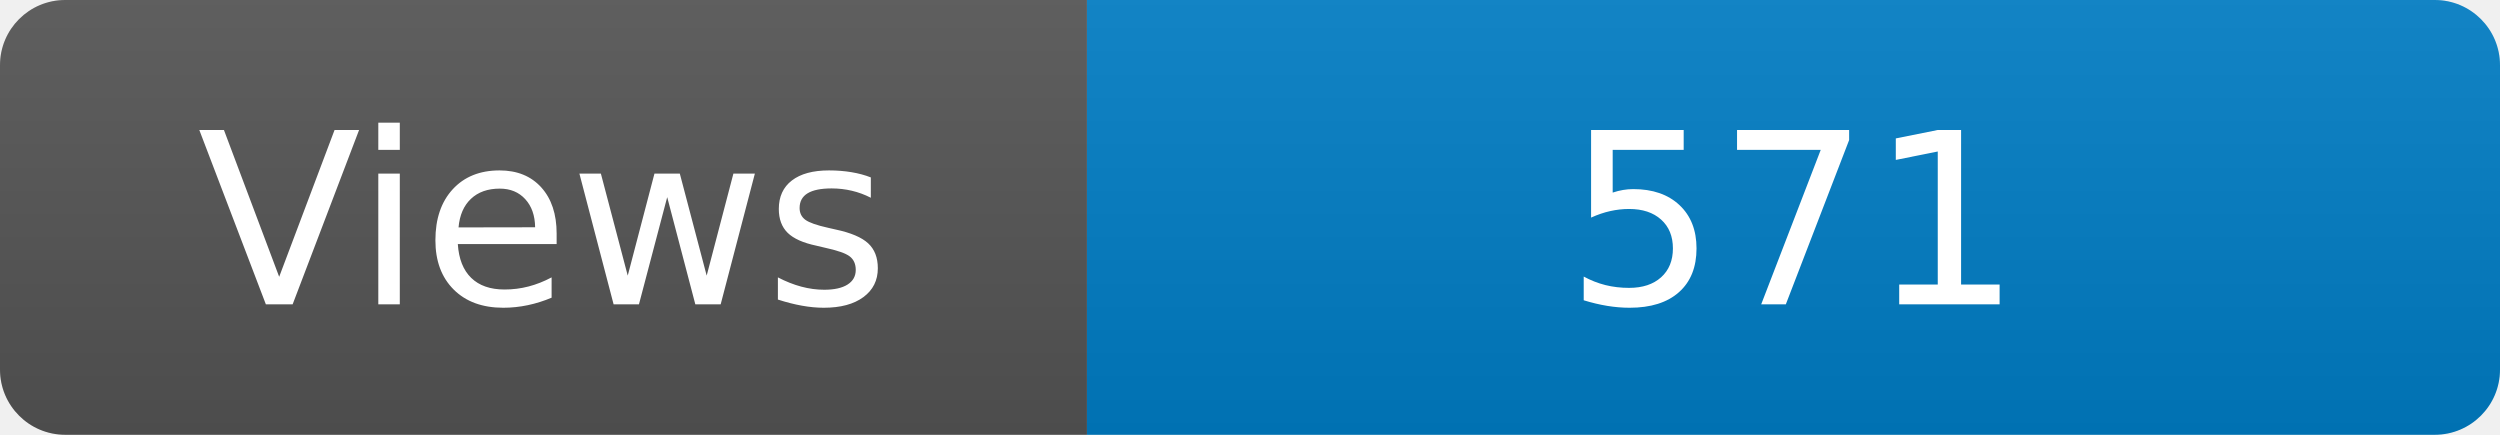
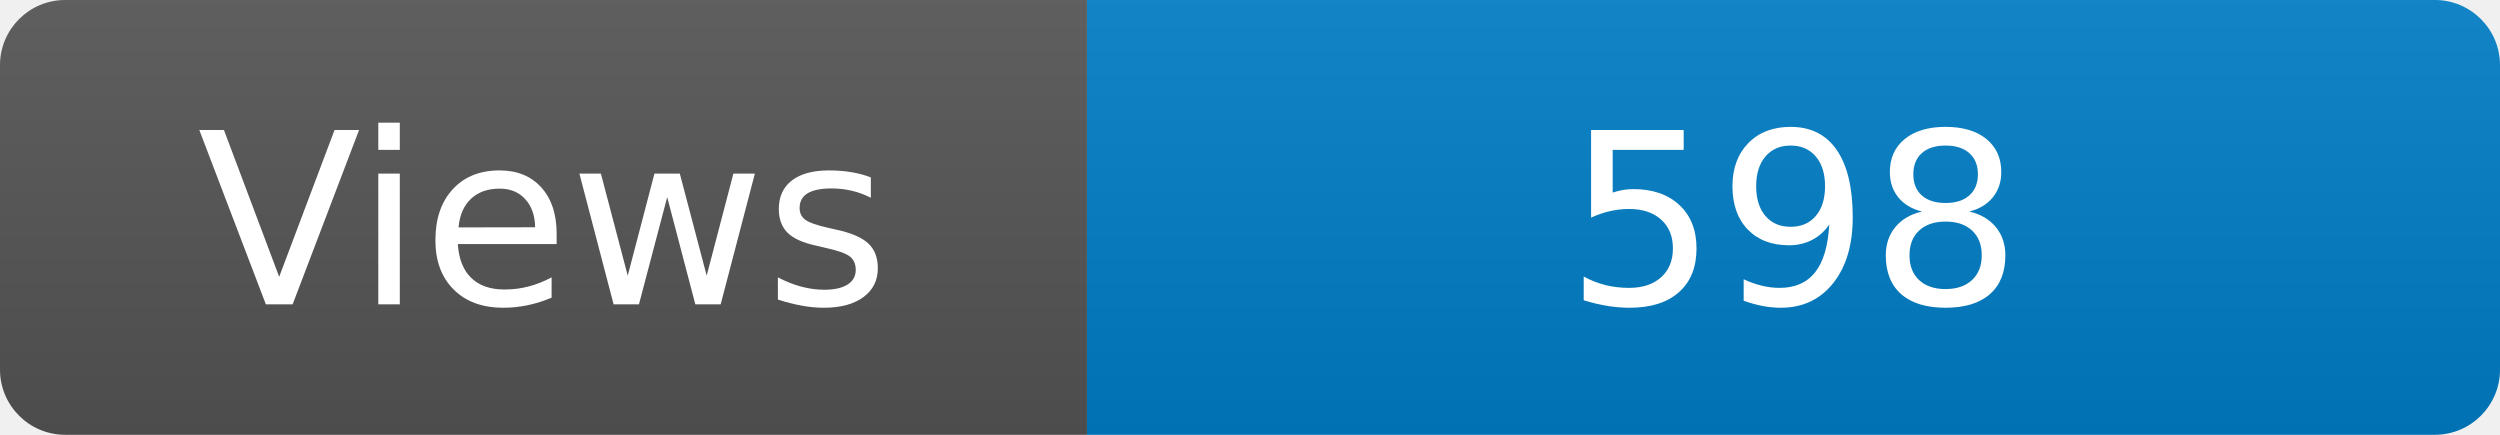
<svg xmlns="http://www.w3.org/2000/svg" width="115" height="20" role="img" aria-label="Maintained?: yes">
  <linearGradient id="s" x2="0" y2="100%">
    <stop offset="0" stop-color="#bbb" stop-opacity=".1" />
    <stop offset="1" stop-opacity=".1" />
  </linearGradient>
  <clipPath id="r">
    <rect width="115" height="20" rx="3" fill="#fff" />
  </clipPath>
  <g clip-path="url(#r)">
    <rect width="50" height="20" fill="#555" />
    <rect x="50" width="160" height="20" fill="#007ec6" />
    <rect width="115" height="20" fill="url(#s)" />
  </g>
  <g fill="#fff" text-anchor="middle" font-family="Verdana,Geneva,DejaVu Sans,sans-serif" font-size="110">
    <text x="250" y="140" transform="scale(.1)" fill="#fff">Views</text>
-     <text x="825" y="140" transform="scale(.1)" fill="#fff">571</text>
+     <text x="825" y="140" transform="scale(.1)" fill="#fff">598</text>
  </g>
</svg>
